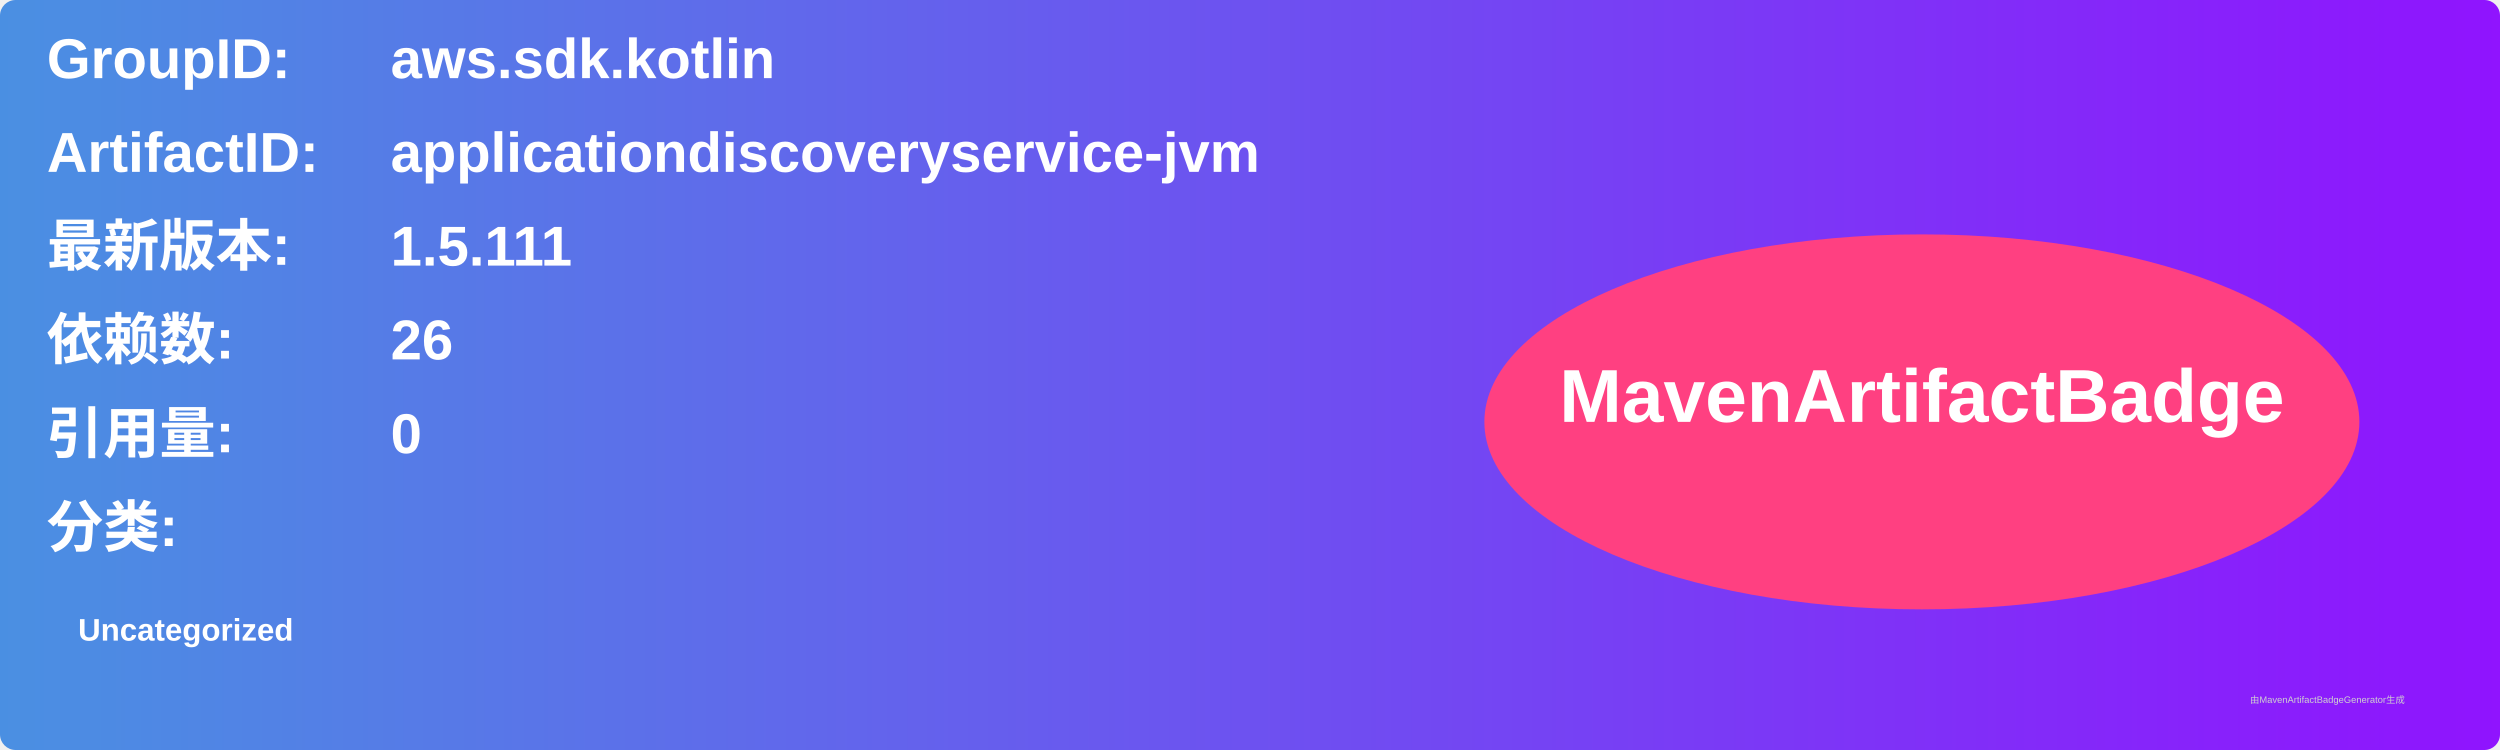
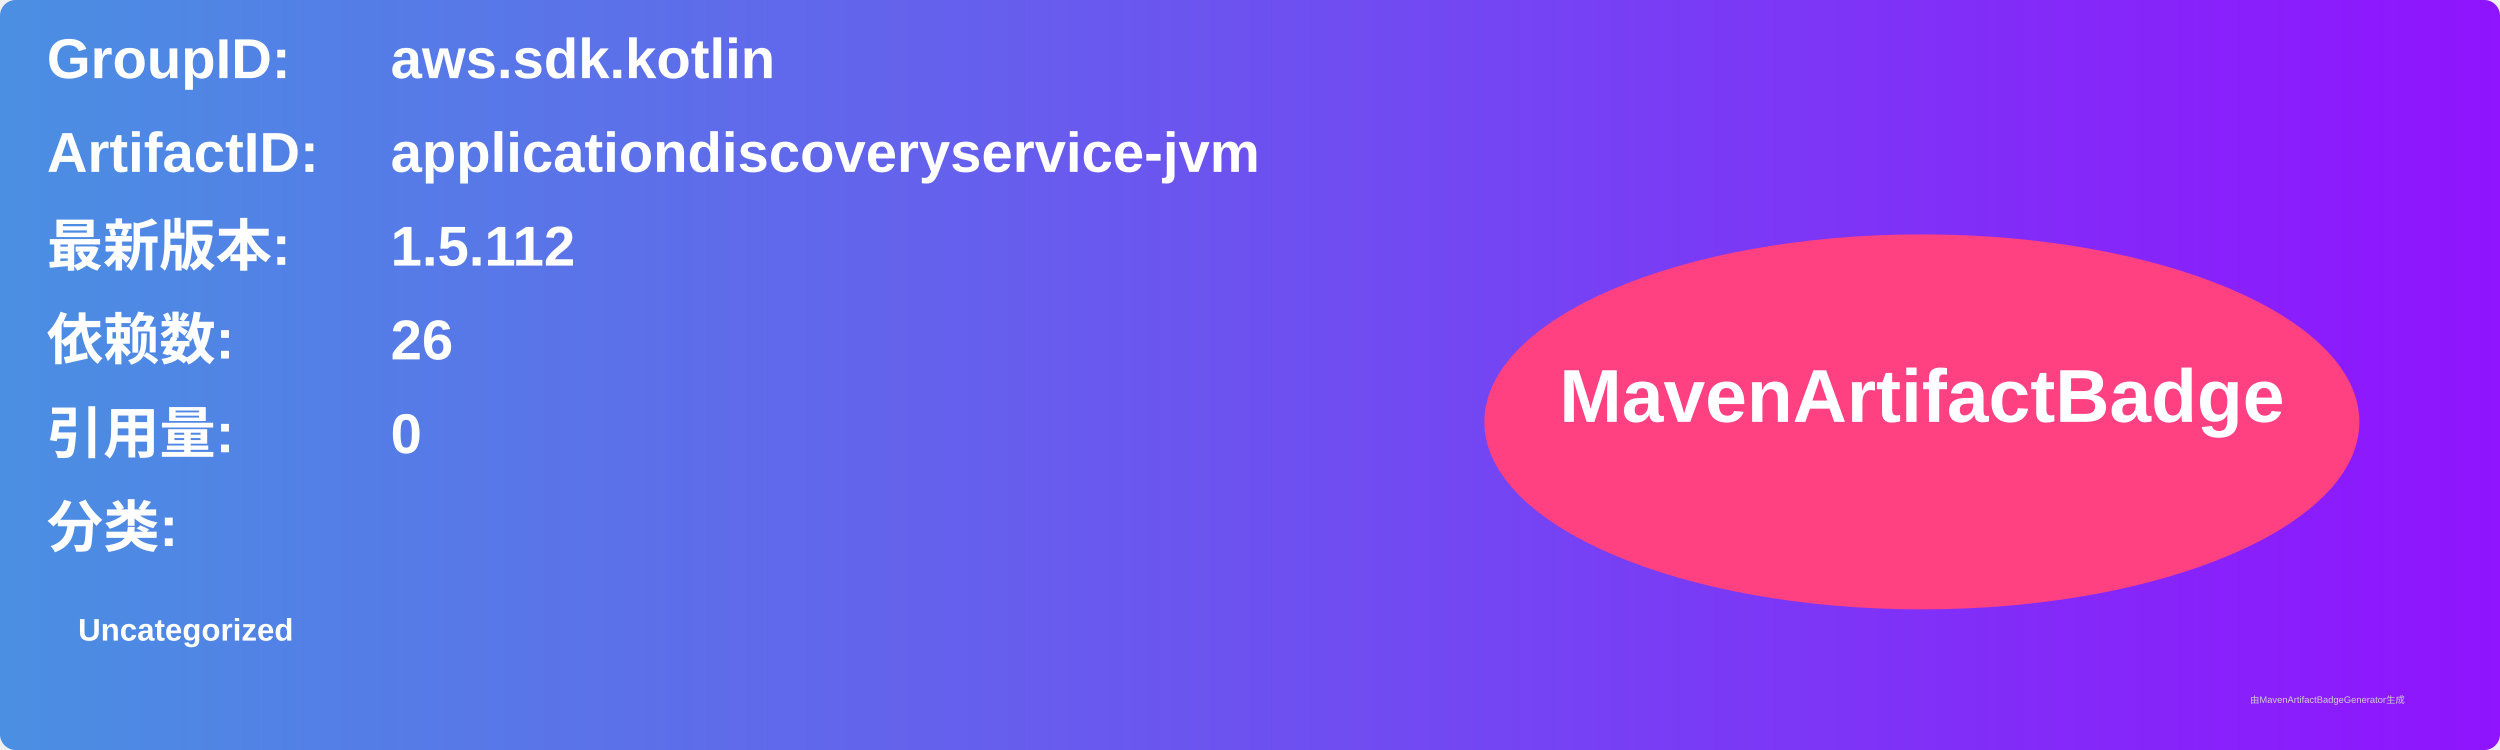
<svg xmlns="http://www.w3.org/2000/svg" width="800" height="240" viewBox="0 0 800 240">
  <linearGradient id="grad" x1="0%" y1="0%" x2="100%" y2="0%">
    <stop offset="0%" stop-color="#4a90e2" />
    <stop offset="100%" stop-color="#9013fe" />
  </linearGradient>
  <rect width="100%" height="100%" rx="5" ry="5" fill="url(#grad)" />
  <g transform="translate(15, 15)">
    <text x="0" y="10" font-family="Arial" font-size="18" fill="white" font-weight="bold" width="260">GroupID:</text>
    <text x="110" y="10" font-family="Arial" font-size="18" fill="white" font-weight="bold" width="460">aws.sdk.kotlin</text>
    <text x="0" y="40" font-family="Arial" font-size="18" fill="white" font-weight="bold" width="260">ArtifactID:</text>
    <text x="110" y="40" font-family="Arial" font-size="18" fill="white" font-weight="bold" width="460">applicationdiscoveryservice-jvm</text>
    <text x="0" y="70" font-family="Arial" font-size="18" fill="white" font-weight="bold">最新版本:</text>
    <text x="110" y="70" font-family="Arial" font-size="18" fill="white" font-weight="bold">
-       <tspan font-weight="bold">1.5.111</tspan>
+       <tspan font-weight="bold">1.5.112</tspan>
    </text>
    <text x="0" y="100" font-family="Arial" font-size="18" fill="white" font-weight="bold">依赖数: </text>
    <text x="110" y="100" font-family="Arial" font-size="18" fill="white">
      <tspan font-weight="bold">26</tspan>
    </text>
    <text x="0" y="130" font-family="Arial" font-size="18" fill="white" font-weight="bold">引用量: </text>
    <text x="110" y="130" font-family="Arial" font-size="18" fill="white">
      <tspan font-weight="bold">0</tspan>
    </text>
    <text x="0" y="160" font-family="Arial" font-size="18" fill="white" font-weight="bold">分类:</text>
    <text x="10" y="190" font-family="Arial" font-size="10" fill="white">
      <tspan font-weight="bold">Uncategorized</tspan>
    </text>
    <ellipse cx="600" cy="120" rx="140" ry="60" fill="#ff4081" />
    <text x="600" y="120" text-anchor="middle" font-family="Arial" font-size="24" fill="white" font-weight="bold">MavenArtifactBadge</text>
  </g>
  <text x="720" y="225" font-family="Arial" font-size="3" fill="#d0d0d0">由MavenArtifactBadgeGenerator生成</text>
</svg>
